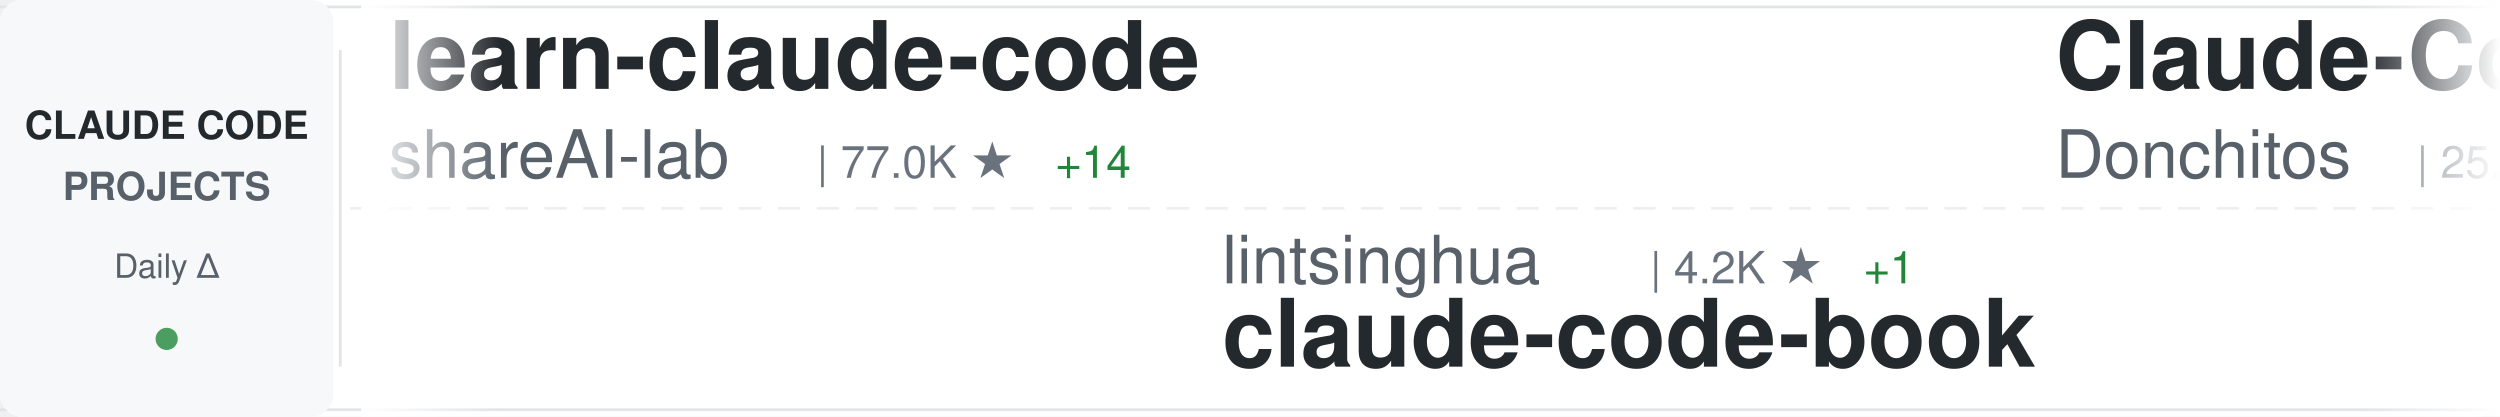
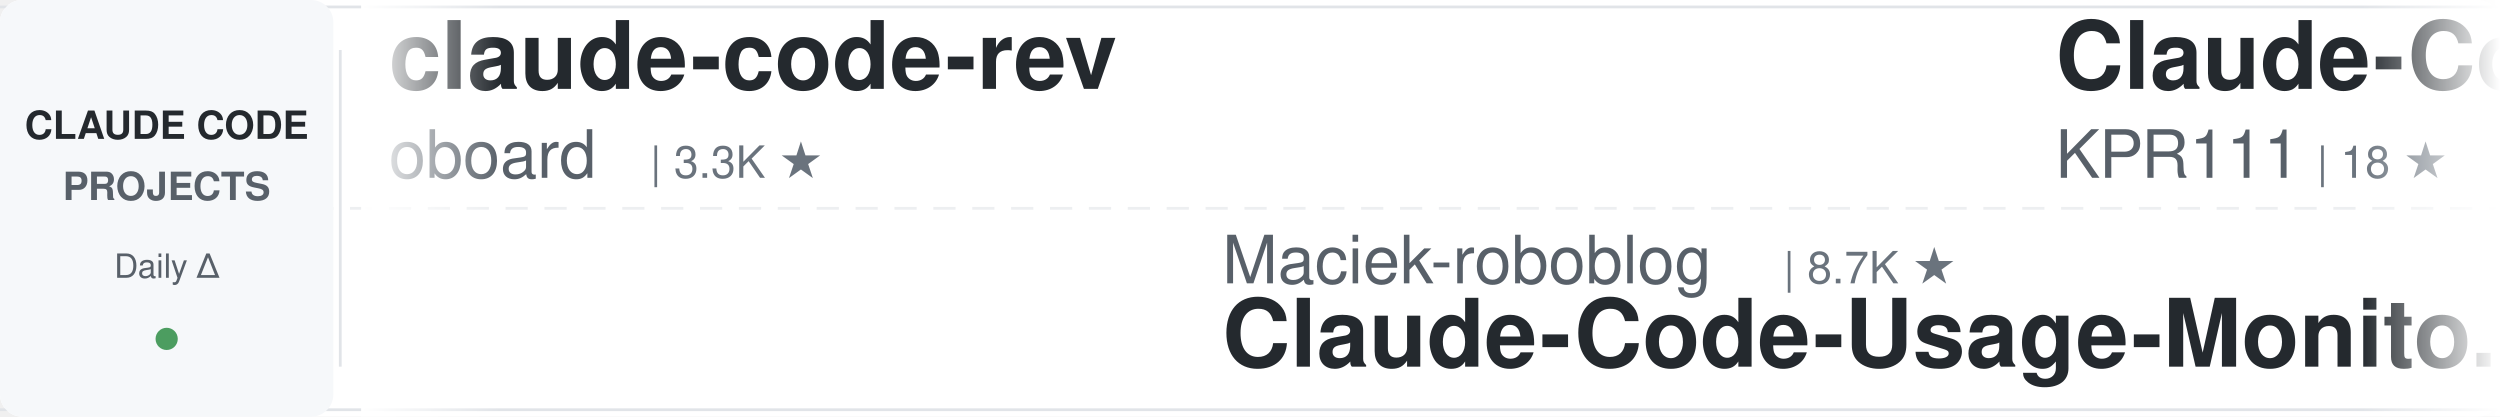
<svg xmlns="http://www.w3.org/2000/svg" width="900" height="150">
  <defs>
    <linearGradient id="awesomeLeftFade" x1="0%" y1="0%" x2="100%" y2="0%">
      <stop offset="0%" style="stop-color:#ffffff;stop-opacity:1" />
      <stop offset="100%" style="stop-color:#ffffff;stop-opacity:0" />
    </linearGradient>
    <linearGradient id="awesomeRightFade" x1="0%" y1="0%" x2="100%" y2="0%">
      <stop offset="0%" style="stop-color:#ffffff;stop-opacity:0" />
      <stop offset="100%" style="stop-color:#ffffff;stop-opacity:1" />
    </linearGradient>
  </defs>
  <rect width="900" height="150" fill="#ffffff" rx="8" />
  <rect x="0" y="2" width="900" height="1" fill="#e1e4e8" />
  <rect x="0" y="147" width="900" height="1" fill="#e1e4e8" />
  <line x1="0" y1="75" x2="900" y2="75" stroke="#e1e4e8" stroke-width="1" stroke-dasharray="8 6" opacity="0.6" />
  <rect x="0" y="0" width="120" height="150" fill="#f6f8fa" rx="8" />
  <text x="60" y="50" font-family="-apple-system, BlinkMacSystemFont, 'Segoe UI', Helvetica, Arial, sans-serif" font-size="14" font-weight="600" fill="#24292e" text-anchor="middle">CLAUDE CODE</text>
  <text x="60" y="72" font-family="-apple-system, BlinkMacSystemFont, 'Segoe UI', Helvetica, Arial, sans-serif" font-size="14" font-weight="600" fill="#586069" text-anchor="middle">PROJECTS</text>
  <text x="60" y="100" font-family="-apple-system, BlinkMacSystemFont, 'Segoe UI', Helvetica, Arial, sans-serif" font-size="12" font-weight="500" fill="#586069" text-anchor="middle">Daily Δ</text>
  <circle cx="60" cy="122" r="4" fill="#22863a" opacity="0.8" />
  <rect x="122" y="18" width="1" height="114" fill="#e1e4e8" />
  <clipPath id="awesomeTickerClip">
    <rect x="130" y="0" width="770" height="150" />
  </clipPath>
  <g clip-path="url(#awesomeTickerClip)">
    <g id="awesomeTickerItems">
      <animateTransform attributeName="transform" attributeType="XML" type="translate" from="0 0" to="-3000 0" dur="54s" repeatCount="indefinite" />
      <g transform="translate(0, 0)">
-         <text x="140" y="32" font-family="-apple-system, BlinkMacSystemFont, 'Segoe UI', Helvetica, Arial, sans-serif" font-size="34" font-weight="600" fill="#24292e">learn-claude-code</text>
-         <text x="140" y="64" font-family="-apple-system, BlinkMacSystemFont, 'Segoe UI', Helvetica, Arial, sans-serif" font-size="24" font-weight="400" fill="#586069">shareAI-lab</text>
-         <text x="294" y="64" font-family="-apple-system, BlinkMacSystemFont, 'Segoe UI', Helvetica, Arial, sans-serif" font-size="16" font-weight="500" fill="#6a737d">| 77.0K ★</text>
-         <text x="380" y="64" font-family="-apple-system, BlinkMacSystemFont, 'Segoe UI', Helvetica, Arial, sans-serif" font-size="16" font-weight="500" fill="#22863a"> +14</text>
-       </g>
-       <g transform="translate(300, 0)">
-         <text x="140" y="102" font-family="-apple-system, BlinkMacSystemFont, 'Segoe UI', Helvetica, Arial, sans-serif" font-size="24" font-weight="400" fill="#586069">lintsinghua</text>
-         <text x="294" y="102" font-family="-apple-system, BlinkMacSystemFont, 'Segoe UI', Helvetica, Arial, sans-serif" font-size="16" font-weight="500" fill="#6a737d">| 4.2K ★</text>
-         <text x="371" y="102" font-family="-apple-system, BlinkMacSystemFont, 'Segoe UI', Helvetica, Arial, sans-serif" font-size="16" font-weight="500" fill="#22863a"> +1</text>
-         <text x="140" y="132" font-family="-apple-system, BlinkMacSystemFont, 'Segoe UI', Helvetica, Arial, sans-serif" font-size="34" font-weight="600" fill="#24292e">claude-code-book</text>
-       </g>
-       <g transform="translate(600, 0)">
-         <text x="140" y="32" font-family="-apple-system, BlinkMacSystemFont, 'Segoe UI', Helvetica, Arial, sans-serif" font-size="34" font-weight="600" fill="#24292e">Claude-Code-Game-Studios</text>
-         <text x="140" y="64" font-family="-apple-system, BlinkMacSystemFont, 'Segoe UI', Helvetica, Arial, sans-serif" font-size="24" font-weight="400" fill="#586069">Donchitos</text>
-         <text x="270" y="64" font-family="-apple-system, BlinkMacSystemFont, 'Segoe UI', Helvetica, Arial, sans-serif" font-size="16" font-weight="500" fill="#6a737d">| 25.2K ★</text>
-         <text x="356" y="64" font-family="-apple-system, BlinkMacSystemFont, 'Segoe UI', Helvetica, Arial, sans-serif" font-size="16" font-weight="500" fill="#22863a"> +2</text>
-       </g>
-       <g transform="translate(900, 0)">
-         <text x="140" y="102" font-family="-apple-system, BlinkMacSystemFont, 'Segoe UI', Helvetica, Arial, sans-serif" font-size="24" font-weight="400" fill="#586069">anthropics</text>
-         <text x="282" y="102" font-family="-apple-system, BlinkMacSystemFont, 'Segoe UI', Helvetica, Arial, sans-serif" font-size="16" font-weight="500" fill="#6a737d">| 6.2K ★</text>
-         <text x="140" y="132" font-family="-apple-system, BlinkMacSystemFont, 'Segoe UI', Helvetica, Arial, sans-serif" font-size="34" font-weight="600" fill="#24292e">claude-code-security-rev...</text>
-       </g>
-       <g transform="translate(1200, 0)">
        <text x="140" y="32" font-family="-apple-system, BlinkMacSystemFont, 'Segoe UI', Helvetica, Arial, sans-serif" font-size="34" font-weight="600" fill="#24292e">claude-code-rev</text>
        <text x="140" y="64" font-family="-apple-system, BlinkMacSystemFont, 'Segoe UI', Helvetica, Arial, sans-serif" font-size="24" font-weight="400" fill="#586069">oboard</text>
        <text x="234" y="64" font-family="-apple-system, BlinkMacSystemFont, 'Segoe UI', Helvetica, Arial, sans-serif" font-size="16" font-weight="500" fill="#6a737d">| 3.3K ★</text>
      </g>
+       <g transform="translate(300, 0)">
+         <text x="140" y="102" font-family="-apple-system, BlinkMacSystemFont, 'Segoe UI', Helvetica, Arial, sans-serif" font-size="24" font-weight="400" fill="#586069">Maciek-roboblog</text>
+         <text x="342" y="102" font-family="-apple-system, BlinkMacSystemFont, 'Segoe UI', Helvetica, Arial, sans-serif" font-size="16" font-weight="500" fill="#6a737d">| 8.7K ★</text>
+         <text x="140" y="132" font-family="-apple-system, BlinkMacSystemFont, 'Segoe UI', Helvetica, Arial, sans-serif" font-size="34" font-weight="600" fill="#24292e">Claude-Code-Usage-Monito...</text>
+       </g>
+       <g transform="translate(600, 0)">
+         <text x="140" y="32" font-family="-apple-system, BlinkMacSystemFont, 'Segoe UI', Helvetica, Arial, sans-serif" font-size="34" font-weight="600" fill="#24292e">Claude-Code</text>
+         <text x="140" y="64" font-family="-apple-system, BlinkMacSystemFont, 'Segoe UI', Helvetica, Arial, sans-serif" font-size="24" font-weight="400" fill="#586069">KPR111</text>
+         <text x="234" y="64" font-family="-apple-system, BlinkMacSystemFont, 'Segoe UI', Helvetica, Arial, sans-serif" font-size="16" font-weight="500" fill="#6a737d">| 18 ★</text>
+       </g>
+       <g transform="translate(900, 0)">
+         <text x="140" y="102" font-family="-apple-system, BlinkMacSystemFont, 'Segoe UI', Helvetica, Arial, sans-serif" font-size="24" font-weight="400" fill="#586069">chauncygu</text>
+         <text x="270" y="102" font-family="-apple-system, BlinkMacSystemFont, 'Segoe UI', Helvetica, Arial, sans-serif" font-size="16" font-weight="500" fill="#6a737d">| 2.8K ★</text>
+         <text x="347" y="102" font-family="-apple-system, BlinkMacSystemFont, 'Segoe UI', Helvetica, Arial, sans-serif" font-size="16" font-weight="500" fill="#22863a"> +1</text>
+         <text x="140" y="132" font-family="-apple-system, BlinkMacSystemFont, 'Segoe UI', Helvetica, Arial, sans-serif" font-size="34" font-weight="600" fill="#24292e">collection-claude-code-s...</text>
+       </g>
+       <g transform="translate(1200, 0)">
+         <text x="140" y="32" font-family="-apple-system, BlinkMacSystemFont, 'Segoe UI', Helvetica, Arial, sans-serif" font-size="34" font-weight="600" fill="#24292e">claude-code-tudou</text>
+         <text x="140" y="64" font-family="-apple-system, BlinkMacSystemFont, 'Segoe UI', Helvetica, Arial, sans-serif" font-size="24" font-weight="400" fill="#586069">AICoderTudou</text>
+         <text x="306" y="64" font-family="-apple-system, BlinkMacSystemFont, 'Segoe UI', Helvetica, Arial, sans-serif" font-size="16" font-weight="500" fill="#6a737d">| 493 ★</text>
+       </g>
      <g transform="translate(1500, 0)">
-         <text x="140" y="102" font-family="-apple-system, BlinkMacSystemFont, 'Segoe UI', Helvetica, Arial, sans-serif" font-size="24" font-weight="400" fill="#586069">Alishahryar1</text>
-         <text x="306" y="102" font-family="-apple-system, BlinkMacSystemFont, 'Segoe UI', Helvetica, Arial, sans-serif" font-size="16" font-weight="500" fill="#6a737d">| 55.2K ★</text>
-         <text x="392" y="102" font-family="-apple-system, BlinkMacSystemFont, 'Segoe UI', Helvetica, Arial, sans-serif" font-size="16" font-weight="500" fill="#22863a"> +9</text>
-         <text x="140" y="132" font-family="-apple-system, BlinkMacSystemFont, 'Segoe UI', Helvetica, Arial, sans-serif" font-size="34" font-weight="600" fill="#24292e">free-claude-code</text>
+         <text x="140" y="102" font-family="-apple-system, BlinkMacSystemFont, 'Segoe UI', Helvetica, Arial, sans-serif" font-size="24" font-weight="400" fill="#586069">anthropics</text>
+         <text x="282" y="102" font-family="-apple-system, BlinkMacSystemFont, 'Segoe UI', Helvetica, Arial, sans-serif" font-size="16" font-weight="500" fill="#6a737d">| 985 ★</text>
+         <text x="140" y="132" font-family="-apple-system, BlinkMacSystemFont, 'Segoe UI', Helvetica, Arial, sans-serif" font-size="34" font-weight="600" fill="#24292e">claude-code-base-action</text>
      </g>
      <g transform="translate(1800, 0)">
-         <text x="140" y="32" font-family="-apple-system, BlinkMacSystemFont, 'Segoe UI', Helvetica, Arial, sans-serif" font-size="34" font-weight="600" fill="#24292e">claude-code-proxy</text>
-         <text x="140" y="64" font-family="-apple-system, BlinkMacSystemFont, 'Segoe UI', Helvetica, Arial, sans-serif" font-size="24" font-weight="400" fill="#586069">1rgs</text>
-         <text x="210" y="64" font-family="-apple-system, BlinkMacSystemFont, 'Segoe UI', Helvetica, Arial, sans-serif" font-size="16" font-weight="500" fill="#6a737d">| 3.7K ★</text>
+         <text x="140" y="32" font-family="-apple-system, BlinkMacSystemFont, 'Segoe UI', Helvetica, Arial, sans-serif" font-size="34" font-weight="600" fill="#24292e">everything-claude-code-z...</text>
+         <text x="140" y="64" font-family="-apple-system, BlinkMacSystemFont, 'Segoe UI', Helvetica, Arial, sans-serif" font-size="24" font-weight="400" fill="#586069">xu-xiang</text>
+         <text x="258" y="64" font-family="-apple-system, BlinkMacSystemFont, 'Segoe UI', Helvetica, Arial, sans-serif" font-size="16" font-weight="500" fill="#6a737d">| 1.9K ★</text>
      </g>
      <g transform="translate(2100, 0)">
-         <text x="140" y="102" font-family="-apple-system, BlinkMacSystemFont, 'Segoe UI', Helvetica, Arial, sans-serif" font-size="24" font-weight="400" fill="#586069">Windy3f3f3f3f</text>
-         <text x="318" y="102" font-family="-apple-system, BlinkMacSystemFont, 'Segoe UI', Helvetica, Arial, sans-serif" font-size="16" font-weight="500" fill="#6a737d">| 3.6K ★</text>
-         <text x="140" y="132" font-family="-apple-system, BlinkMacSystemFont, 'Segoe UI', Helvetica, Arial, sans-serif" font-size="34" font-weight="600" fill="#24292e">how-claude-code-works</text>
+         <text x="140" y="102" font-family="-apple-system, BlinkMacSystemFont, 'Segoe UI', Helvetica, Arial, sans-serif" font-size="24" font-weight="400" fill="#586069">1rgs</text>
+         <text x="210" y="102" font-family="-apple-system, BlinkMacSystemFont, 'Segoe UI', Helvetica, Arial, sans-serif" font-size="16" font-weight="500" fill="#6a737d">| 3.7K ★</text>
+         <text x="140" y="132" font-family="-apple-system, BlinkMacSystemFont, 'Segoe UI', Helvetica, Arial, sans-serif" font-size="34" font-weight="600" fill="#24292e">claude-code-proxy</text>
      </g>
      <g transform="translate(2400, 0)">
-         <text x="140" y="32" font-family="-apple-system, BlinkMacSystemFont, 'Segoe UI', Helvetica, Arial, sans-serif" font-size="34" font-weight="600" fill="#24292e">awesome-claude-code</text>
-         <text x="140" y="64" font-family="-apple-system, BlinkMacSystemFont, 'Segoe UI', Helvetica, Arial, sans-serif" font-size="24" font-weight="400" fill="#586069">jqueryscript</text>
-         <text x="306" y="64" font-family="-apple-system, BlinkMacSystemFont, 'Segoe UI', Helvetica, Arial, sans-serif" font-size="16" font-weight="500" fill="#6a737d">| 516 ★</text>
+         <text x="140" y="32" font-family="-apple-system, BlinkMacSystemFont, 'Segoe UI', Helvetica, Arial, sans-serif" font-size="34" font-weight="600" fill="#24292e">claude-code-infrastructu...</text>
+         <text x="140" y="64" font-family="-apple-system, BlinkMacSystemFont, 'Segoe UI', Helvetica, Arial, sans-serif" font-size="24" font-weight="400" fill="#586069">diet103</text>
+         <text x="246" y="64" font-family="-apple-system, BlinkMacSystemFont, 'Segoe UI', Helvetica, Arial, sans-serif" font-size="16" font-weight="500" fill="#6a737d">| 10.0K ★</text>
      </g>
      <g transform="translate(2700, 0)">
-         <text x="140" y="102" font-family="-apple-system, BlinkMacSystemFont, 'Segoe UI', Helvetica, Arial, sans-serif" font-size="24" font-weight="400" fill="#586069">Chachamaru127</text>
-         <text x="318" y="102" font-family="-apple-system, BlinkMacSystemFont, 'Segoe UI', Helvetica, Arial, sans-serif" font-size="16" font-weight="500" fill="#6a737d">| 3.1K ★</text>
-         <text x="140" y="132" font-family="-apple-system, BlinkMacSystemFont, 'Segoe UI', Helvetica, Arial, sans-serif" font-size="34" font-weight="600" fill="#24292e">claude-code-harness</text>
+         <text x="140" y="102" font-family="-apple-system, BlinkMacSystemFont, 'Segoe UI', Helvetica, Arial, sans-serif" font-size="24" font-weight="400" fill="#586069">OneRedOak</text>
+         <text x="270" y="102" font-family="-apple-system, BlinkMacSystemFont, 'Segoe UI', Helvetica, Arial, sans-serif" font-size="16" font-weight="500" fill="#6a737d">| 3.9K ★</text>
+         <text x="140" y="132" font-family="-apple-system, BlinkMacSystemFont, 'Segoe UI', Helvetica, Arial, sans-serif" font-size="34" font-weight="600" fill="#24292e">claude-code-workflows</text>
      </g>
      <g transform="translate(3000, 0)">
-         <text x="140" y="32" font-family="-apple-system, BlinkMacSystemFont, 'Segoe UI', Helvetica, Arial, sans-serif" font-size="34" font-weight="600" fill="#24292e">learn-claude-code</text>
-         <text x="140" y="64" font-family="-apple-system, BlinkMacSystemFont, 'Segoe UI', Helvetica, Arial, sans-serif" font-size="24" font-weight="400" fill="#586069">shareAI-lab</text>
-         <text x="294" y="64" font-family="-apple-system, BlinkMacSystemFont, 'Segoe UI', Helvetica, Arial, sans-serif" font-size="16" font-weight="500" fill="#6a737d">| 77.0K ★</text>
-         <text x="380" y="64" font-family="-apple-system, BlinkMacSystemFont, 'Segoe UI', Helvetica, Arial, sans-serif" font-size="16" font-weight="500" fill="#22863a"> +14</text>
+         <text x="140" y="32" font-family="-apple-system, BlinkMacSystemFont, 'Segoe UI', Helvetica, Arial, sans-serif" font-size="34" font-weight="600" fill="#24292e">claude-code-rev</text>
+         <text x="140" y="64" font-family="-apple-system, BlinkMacSystemFont, 'Segoe UI', Helvetica, Arial, sans-serif" font-size="24" font-weight="400" fill="#586069">oboard</text>
+         <text x="234" y="64" font-family="-apple-system, BlinkMacSystemFont, 'Segoe UI', Helvetica, Arial, sans-serif" font-size="16" font-weight="500" fill="#6a737d">| 3.3K ★</text>
      </g>
      <g transform="translate(3300, 0)">
-         <text x="140" y="102" font-family="-apple-system, BlinkMacSystemFont, 'Segoe UI', Helvetica, Arial, sans-serif" font-size="24" font-weight="400" fill="#586069">lintsinghua</text>
-         <text x="294" y="102" font-family="-apple-system, BlinkMacSystemFont, 'Segoe UI', Helvetica, Arial, sans-serif" font-size="16" font-weight="500" fill="#6a737d">| 4.2K ★</text>
-         <text x="371" y="102" font-family="-apple-system, BlinkMacSystemFont, 'Segoe UI', Helvetica, Arial, sans-serif" font-size="16" font-weight="500" fill="#22863a"> +1</text>
-         <text x="140" y="132" font-family="-apple-system, BlinkMacSystemFont, 'Segoe UI', Helvetica, Arial, sans-serif" font-size="34" font-weight="600" fill="#24292e">claude-code-book</text>
+         <text x="140" y="102" font-family="-apple-system, BlinkMacSystemFont, 'Segoe UI', Helvetica, Arial, sans-serif" font-size="24" font-weight="400" fill="#586069">Maciek-roboblog</text>
+         <text x="342" y="102" font-family="-apple-system, BlinkMacSystemFont, 'Segoe UI', Helvetica, Arial, sans-serif" font-size="16" font-weight="500" fill="#6a737d">| 8.7K ★</text>
+         <text x="140" y="132" font-family="-apple-system, BlinkMacSystemFont, 'Segoe UI', Helvetica, Arial, sans-serif" font-size="34" font-weight="600" fill="#24292e">Claude-Code-Usage-Monito...</text>
      </g>
      <g transform="translate(3600, 0)">
-         <text x="140" y="32" font-family="-apple-system, BlinkMacSystemFont, 'Segoe UI', Helvetica, Arial, sans-serif" font-size="34" font-weight="600" fill="#24292e">Claude-Code-Game-Studios</text>
-         <text x="140" y="64" font-family="-apple-system, BlinkMacSystemFont, 'Segoe UI', Helvetica, Arial, sans-serif" font-size="24" font-weight="400" fill="#586069">Donchitos</text>
-         <text x="270" y="64" font-family="-apple-system, BlinkMacSystemFont, 'Segoe UI', Helvetica, Arial, sans-serif" font-size="16" font-weight="500" fill="#6a737d">| 25.2K ★</text>
-         <text x="356" y="64" font-family="-apple-system, BlinkMacSystemFont, 'Segoe UI', Helvetica, Arial, sans-serif" font-size="16" font-weight="500" fill="#22863a"> +2</text>
+         <text x="140" y="32" font-family="-apple-system, BlinkMacSystemFont, 'Segoe UI', Helvetica, Arial, sans-serif" font-size="34" font-weight="600" fill="#24292e">Claude-Code</text>
+         <text x="140" y="64" font-family="-apple-system, BlinkMacSystemFont, 'Segoe UI', Helvetica, Arial, sans-serif" font-size="24" font-weight="400" fill="#586069">KPR111</text>
+         <text x="234" y="64" font-family="-apple-system, BlinkMacSystemFont, 'Segoe UI', Helvetica, Arial, sans-serif" font-size="16" font-weight="500" fill="#6a737d">| 18 ★</text>
      </g>
      <g transform="translate(3900, 0)">
-         <text x="140" y="102" font-family="-apple-system, BlinkMacSystemFont, 'Segoe UI', Helvetica, Arial, sans-serif" font-size="24" font-weight="400" fill="#586069">anthropics</text>
-         <text x="282" y="102" font-family="-apple-system, BlinkMacSystemFont, 'Segoe UI', Helvetica, Arial, sans-serif" font-size="16" font-weight="500" fill="#6a737d">| 6.2K ★</text>
-         <text x="140" y="132" font-family="-apple-system, BlinkMacSystemFont, 'Segoe UI', Helvetica, Arial, sans-serif" font-size="34" font-weight="600" fill="#24292e">claude-code-security-rev...</text>
+         <text x="140" y="102" font-family="-apple-system, BlinkMacSystemFont, 'Segoe UI', Helvetica, Arial, sans-serif" font-size="24" font-weight="400" fill="#586069">chauncygu</text>
+         <text x="270" y="102" font-family="-apple-system, BlinkMacSystemFont, 'Segoe UI', Helvetica, Arial, sans-serif" font-size="16" font-weight="500" fill="#6a737d">| 2.8K ★</text>
+         <text x="347" y="102" font-family="-apple-system, BlinkMacSystemFont, 'Segoe UI', Helvetica, Arial, sans-serif" font-size="16" font-weight="500" fill="#22863a"> +1</text>
+         <text x="140" y="132" font-family="-apple-system, BlinkMacSystemFont, 'Segoe UI', Helvetica, Arial, sans-serif" font-size="34" font-weight="600" fill="#24292e">collection-claude-code-s...</text>
      </g>
    </g>
  </g>
  <rect x="130" y="0" width="50" height="150" fill="url(#awesomeLeftFade)" />
  <rect x="850" y="0" width="50" height="150" fill="url(#awesomeRightFade)" />
</svg>
